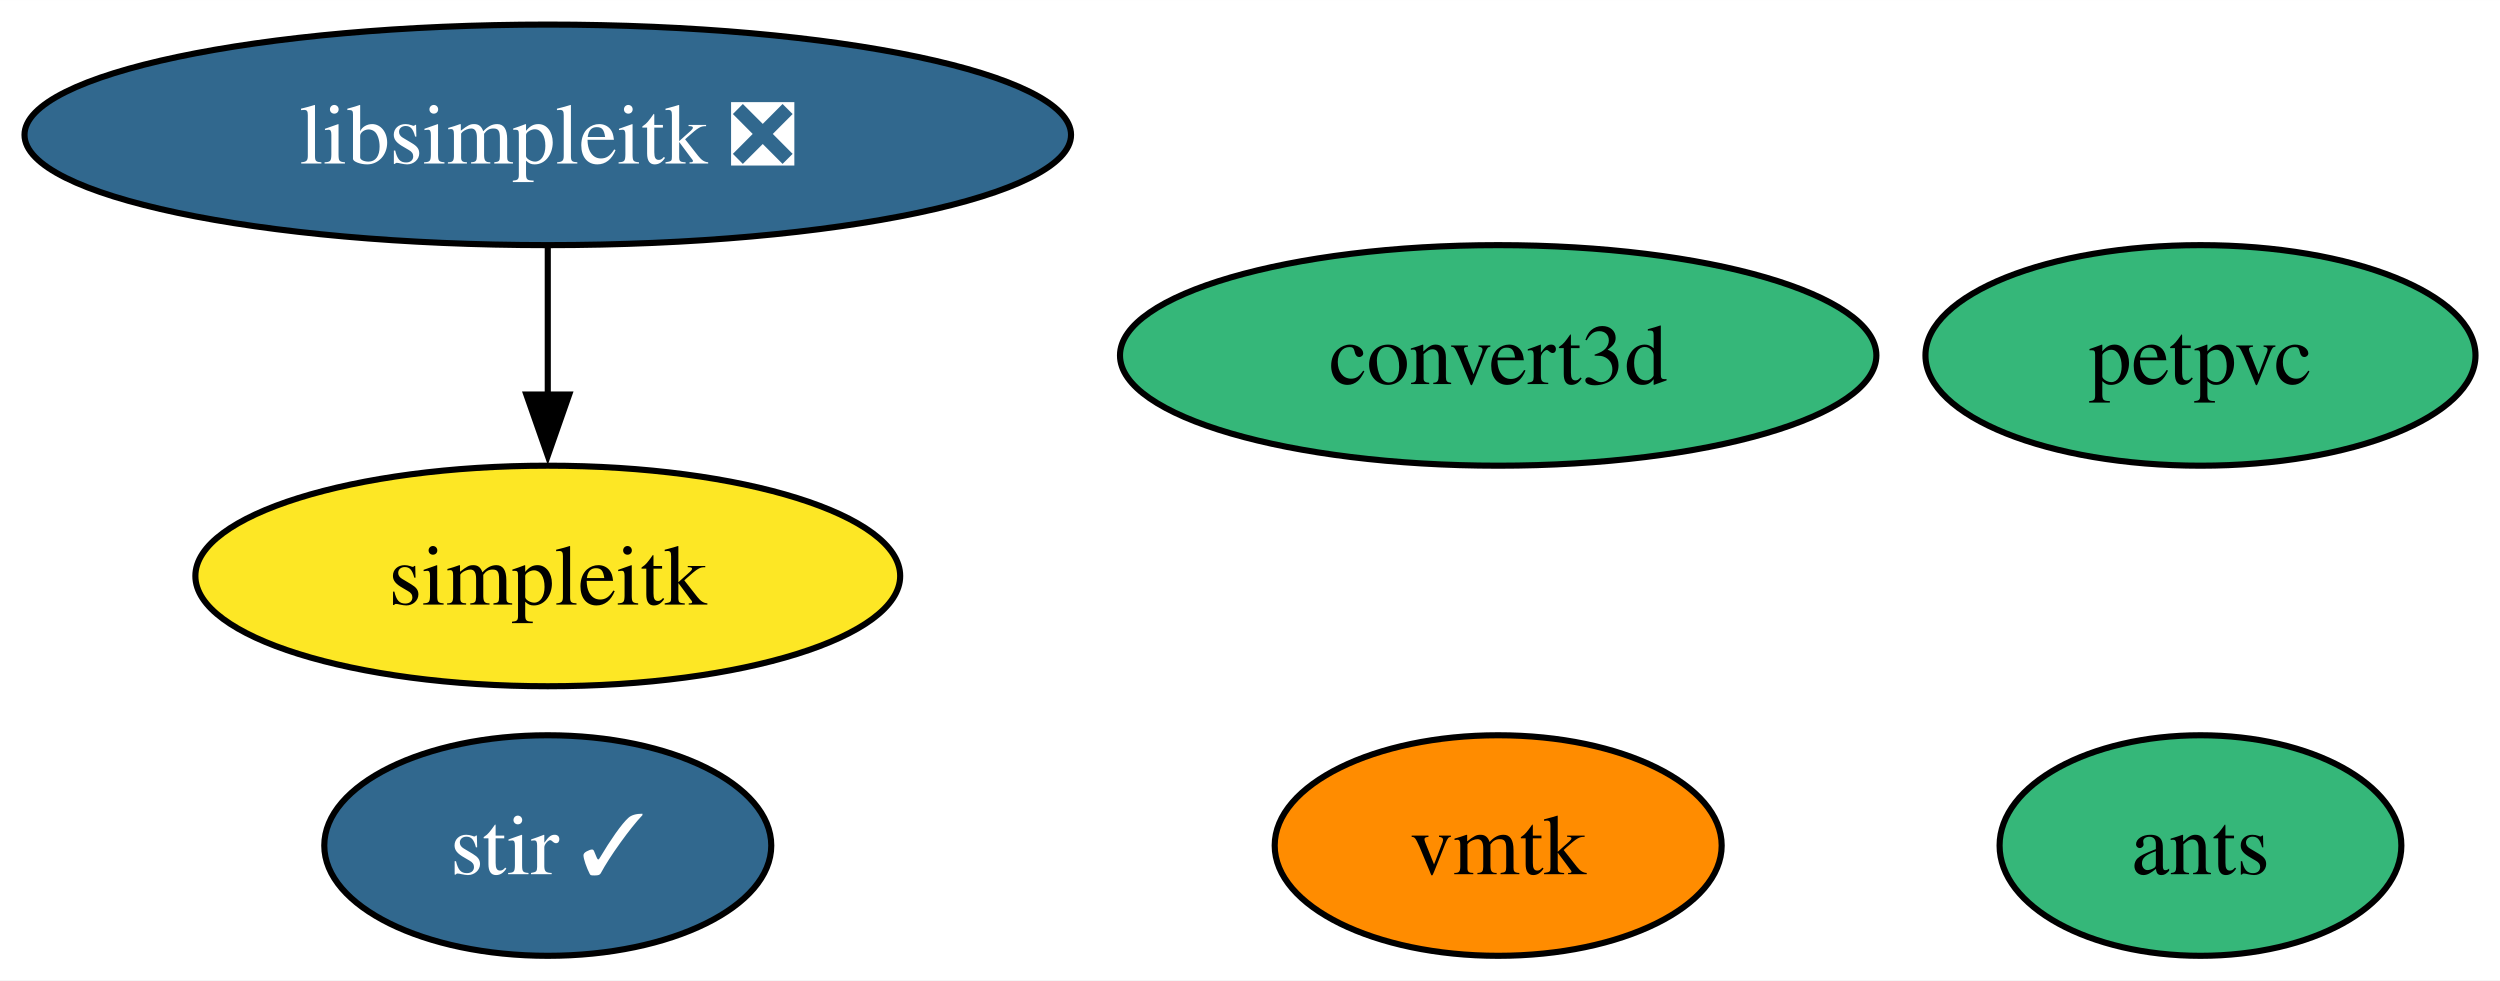
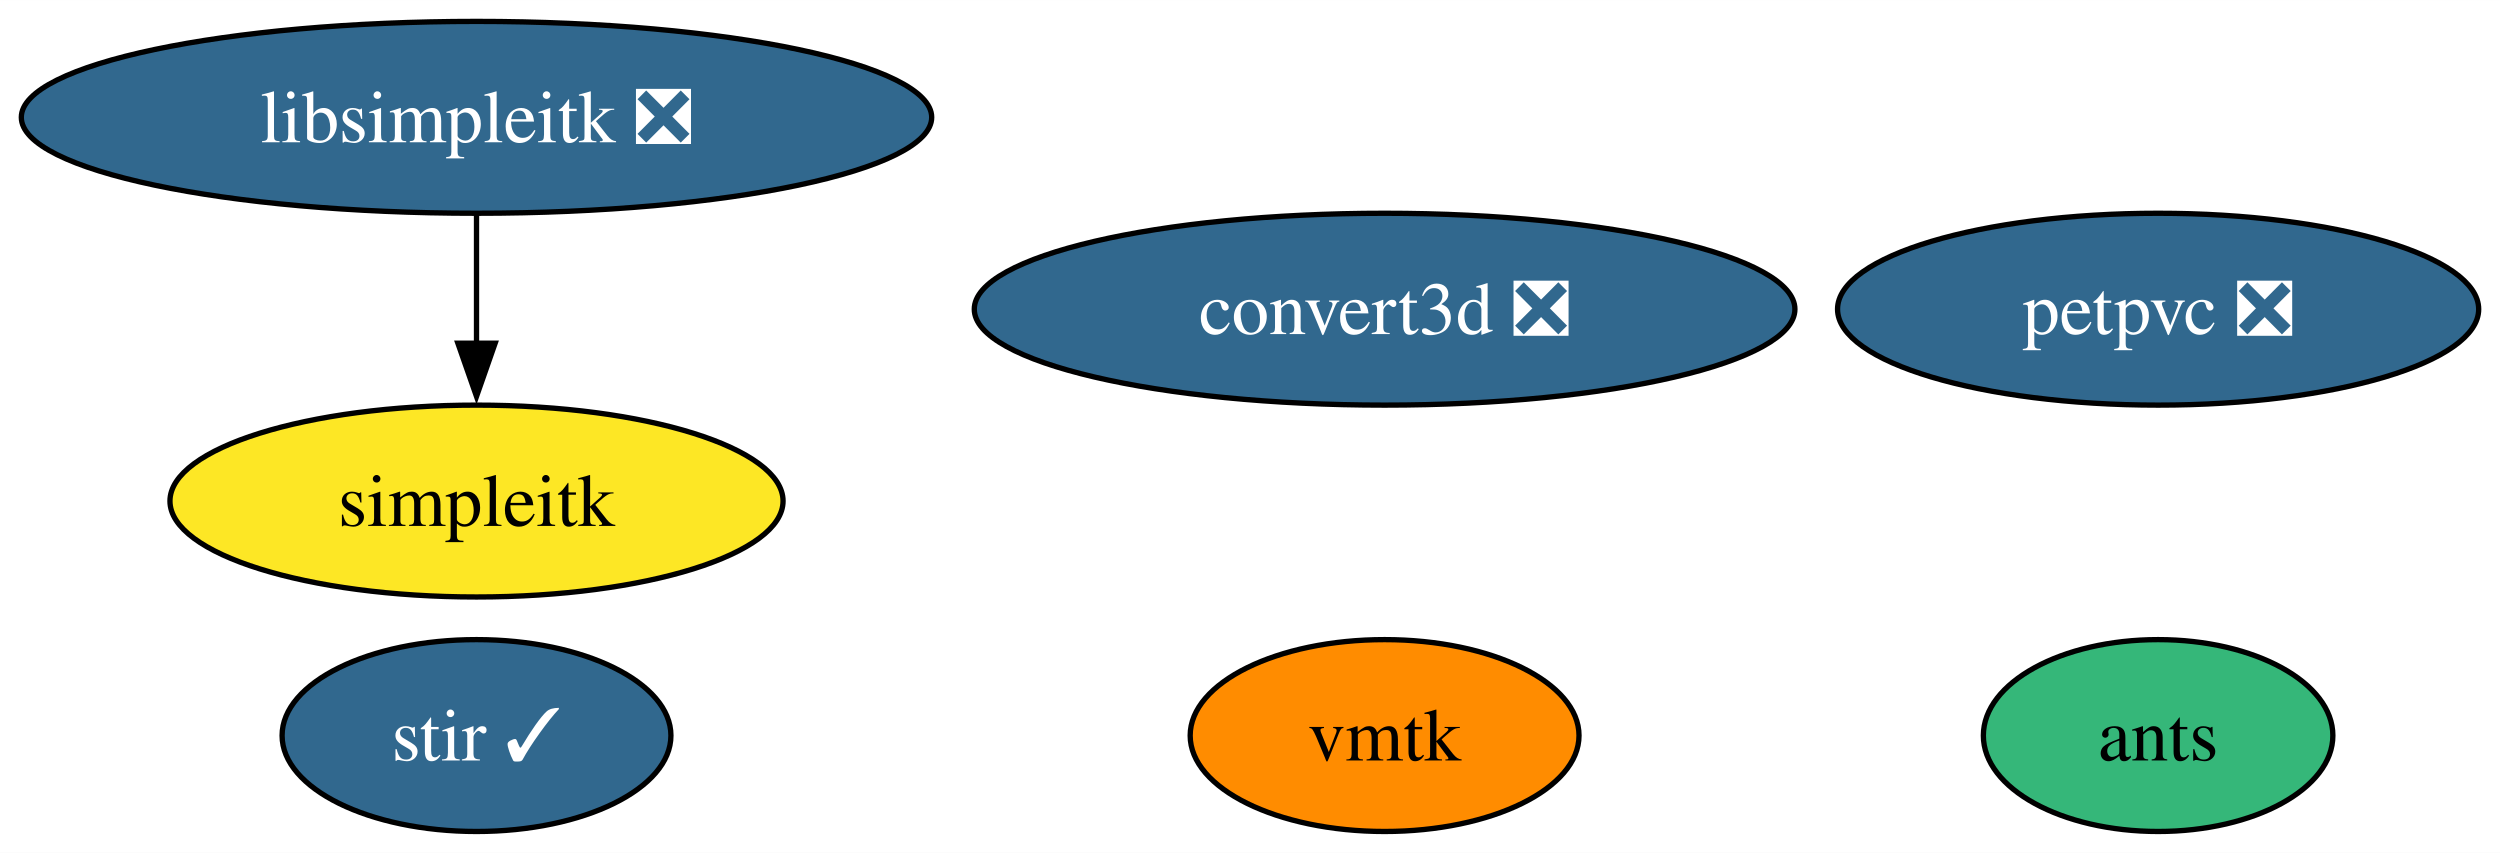
- <svg xmlns="http://www.w3.org/2000/svg" xmlns:xlink="http://www.w3.org/1999/xlink" width="408pt" height="160pt" viewBox="0.00 0.00 408.06 160.00">
+ <svg xmlns="http://www.w3.org/2000/svg" xmlns:xlink="http://www.w3.org/1999/xlink" width="469pt" height="160pt" viewBox="0.00 0.00 469.09 160.00">
  <g id="graph0" class="graph" transform="scale(1 1) rotate(0) translate(4 156)">
-     <polygon fill="white" stroke="none" points="-4,4 -4,-156 404.06,-156 404.06,4 -4,4" />
+     <polygon fill="white" stroke="none" points="-4,4 -4,-156 465.09,-156 465.09,4 -4,4" />
    <g id="node1" class="node">
      <g id="a_node1">
        <a xlink:href="https://github.com/conda-forge/stir-feedstock/pull/117" xlink:title="stir ✓">
          <ellipse fill="#31688e" stroke="black" cx="85.41" cy="-18" rx="36.48" ry="18" />
          <text text-anchor="middle" x="85.41" y="-13.32" font-family="Times,serif" font-size="14.00" fill="white">stir ✓</text>
        </a>
      </g>
    </g>
    <g id="node2" class="node">
      <g id="a_node2">
        <a xlink:href="https://github.com/conda-forge/libsimpleitk-feedstock/pull/31" xlink:title="libsimpleitk ❎">
          <ellipse fill="#31688e" stroke="black" cx="85.41" cy="-134" rx="85.41" ry="18" />
          <text text-anchor="middle" x="85.41" y="-129.32" font-family="Times,serif" font-size="14.00" fill="white">libsimpleitk ❎</text>
        </a>
      </g>
    </g>
    <g id="node3" class="node">
      <g id="a_node3">
        <a xlink:href="https://github.com/conda-forge/simpleitk-feedstock" xlink:title="simpleitk">
          <ellipse fill="#fde725" stroke="black" cx="85.41" cy="-62" rx="57.52" ry="18" />
          <text text-anchor="middle" x="85.41" y="-57.33" font-family="Times,serif" font-size="14.00">simpleitk</text>
        </a>
      </g>
    </g>
    <g id="edge1" class="edge">
      <path fill="none" stroke="black" d="M85.41,-115.7C85.41,-108.41 85.41,-99.73 85.41,-91.54" />
      <polygon fill="black" stroke="black" points="88.91,-91.62 85.41,-81.62 81.91,-91.62 88.91,-91.62" />
    </g>
    <g id="node4" class="node">
      <g id="a_node4">
-         <a xlink:href="https://github.com/conda-forge/petpvc-feedstock" xlink:title="petpvc">
-           <ellipse fill="#35b779" stroke="black" cx="355.17" cy="-98" rx="44.89" ry="18" />
-           <text text-anchor="middle" x="355.17" y="-93.33" font-family="Times,serif" font-size="14.00">petpvc</text>
+         <a xlink:href="https://github.com/conda-forge/petpvc-feedstock/pull/11" xlink:title="petpvc ❎">
+           <ellipse fill="#31688e" stroke="black" cx="400.94" cy="-98" rx="60.15" ry="18" />
+           <text text-anchor="middle" x="400.94" y="-93.33" font-family="Times,serif" font-size="14.00" fill="white">petpvc ❎</text>
        </a>
      </g>
    </g>
    <g id="node5" class="node">
      <g id="a_node5">
-         <a xlink:href="https://github.com/conda-forge/convert3d-feedstock" xlink:title="convert3d">
-           <ellipse fill="#35b779" stroke="black" cx="240.54" cy="-98" rx="61.73" ry="18" />
-           <text text-anchor="middle" x="240.54" y="-93.33" font-family="Times,serif" font-size="14.00">convert3d</text>
+         <a xlink:href="https://github.com/conda-forge/convert3d-feedstock/pull/8" xlink:title="convert3d ❎">
+           <ellipse fill="#31688e" stroke="black" cx="255.8" cy="-98" rx="76.99" ry="18" />
+           <text text-anchor="middle" x="255.8" y="-93.33" font-family="Times,serif" font-size="14.00" fill="white">convert3d ❎</text>
        </a>
      </g>
    </g>
    <g id="node6" class="node">
      <g id="a_node6">
        <a xlink:href="https://github.com/conda-forge/vmtk-feedstock" xlink:title="vmtk">
-           <ellipse fill="#ff8c00" stroke="black" cx="240.54" cy="-18" rx="36.48" ry="18" />
-           <text text-anchor="middle" x="240.54" y="-13.32" font-family="Times,serif" font-size="14.00">vmtk</text>
+           <ellipse fill="#ff8c00" stroke="black" cx="255.8" cy="-18" rx="36.48" ry="18" />
+           <text text-anchor="middle" x="255.8" y="-13.32" font-family="Times,serif" font-size="14.00">vmtk</text>
        </a>
      </g>
    </g>
    <g id="node7" class="node">
      <g id="a_node7">
        <a xlink:href="https://github.com/conda-forge/ants-feedstock" xlink:title="ants">
-           <ellipse fill="#35b779" stroke="black" cx="355.17" cy="-18" rx="32.79" ry="18" />
-           <text text-anchor="middle" x="355.17" y="-13.32" font-family="Times,serif" font-size="14.00">ants</text>
+           <ellipse fill="#35b779" stroke="black" cx="400.94" cy="-18" rx="32.79" ry="18" />
+           <text text-anchor="middle" x="400.94" y="-13.32" font-family="Times,serif" font-size="14.00">ants</text>
        </a>
      </g>
    </g>
  </g>
</svg>
